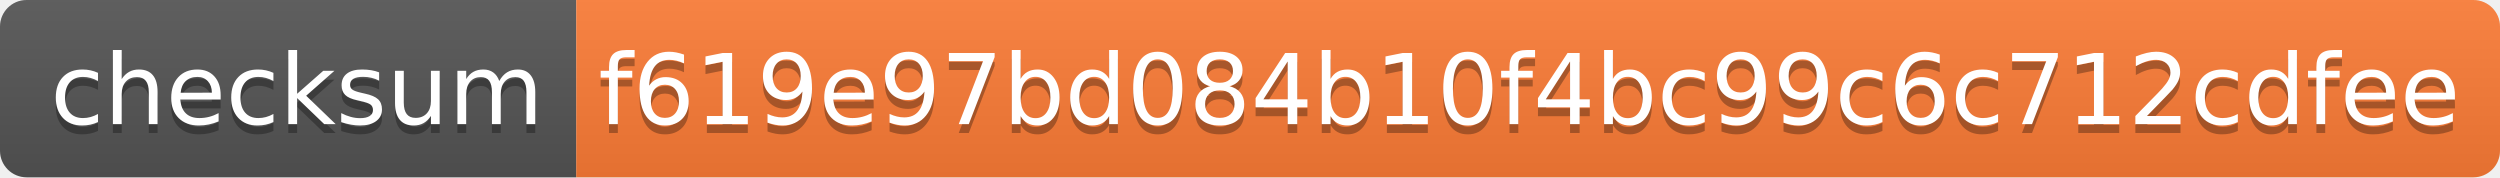
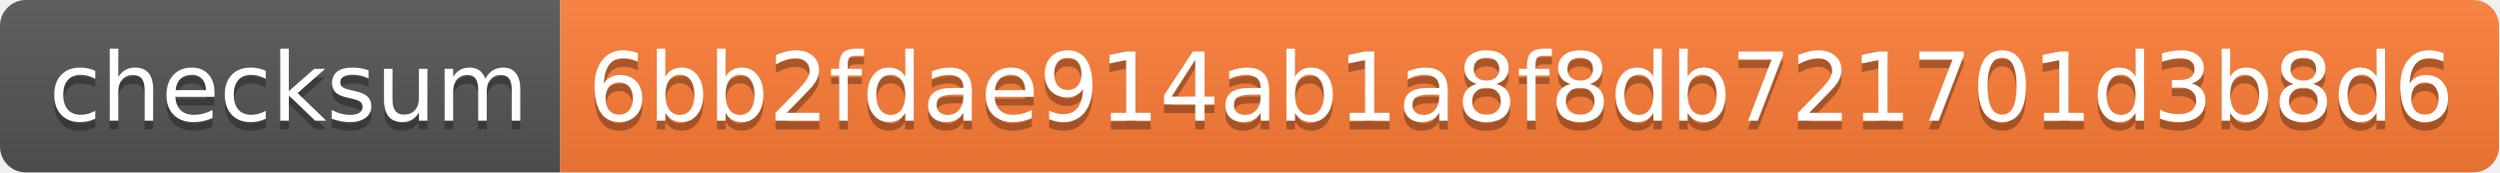
- <svg xmlns="http://www.w3.org/2000/svg" width="282" height="20" role="img" aria-label="checksum: f619e97bd084b10f4bc99c6c712cdfee">
+ <svg xmlns="http://www.w3.org/2000/svg" width="290" height="20" role="img" aria-label="checksum: 6bb2fdae914ab1a8f8db721701d3b8d6">
  <linearGradient id="s" x2="0" y2="100%">
    <stop offset="0" stop-color="#bbb" stop-opacity=".1" />
    <stop offset="1" stop-opacity=".1" />
  </linearGradient>
  <clipPath id="r">
-     <rect width="282" height="20" rx="3" fill="#fff" />
+     <rect width="290" height="20" rx="3" fill="#fff" />
  </clipPath>
  <g clip-path="url(#r)">
    <rect width="65" height="20" fill="#555" />
-     <rect x="65" width="217" height="20" fill="#fe7d37" />
-     <rect width="282" height="20" fill="url(#s)" />
+     <rect x="65" width="225" height="20" fill="#fe7d37" />
+     <rect width="290" height="20" fill="url(#s)" />
  </g>
  <g fill="#fff" text-anchor="middle" font-family="Verdana,Geneva,DejaVu Sans,sans-serif" text-rendering="geometricPrecision" font-size="110">
    <text aria-hidden="true" x="335" y="150" fill="#010101" fill-opacity=".3" transform="scale(.1)" textLength="550">checksum</text>
    <text x="335" y="140" transform="scale(.1)" fill="#fff" textLength="550">checksum</text>
-     <text aria-hidden="true" x="1725" y="150" fill="#010101" fill-opacity=".3" transform="scale(.1)" textLength="2070">f619e97bd084b10f4bc99c6c712cdfee</text>
-     <text x="1725" y="140" transform="scale(.1)" fill="#fff" textLength="2070">f619e97bd084b10f4bc99c6c712cdfee</text>
+     <text aria-hidden="true" x="1765" y="150" fill="#010101" fill-opacity=".3" transform="scale(.1)" textLength="2150">6bb2fdae914ab1a8f8db721701d3b8d6</text>
+     <text x="1765" y="140" transform="scale(.1)" fill="#fff" textLength="2150">6bb2fdae914ab1a8f8db721701d3b8d6</text>
  </g>
</svg>
